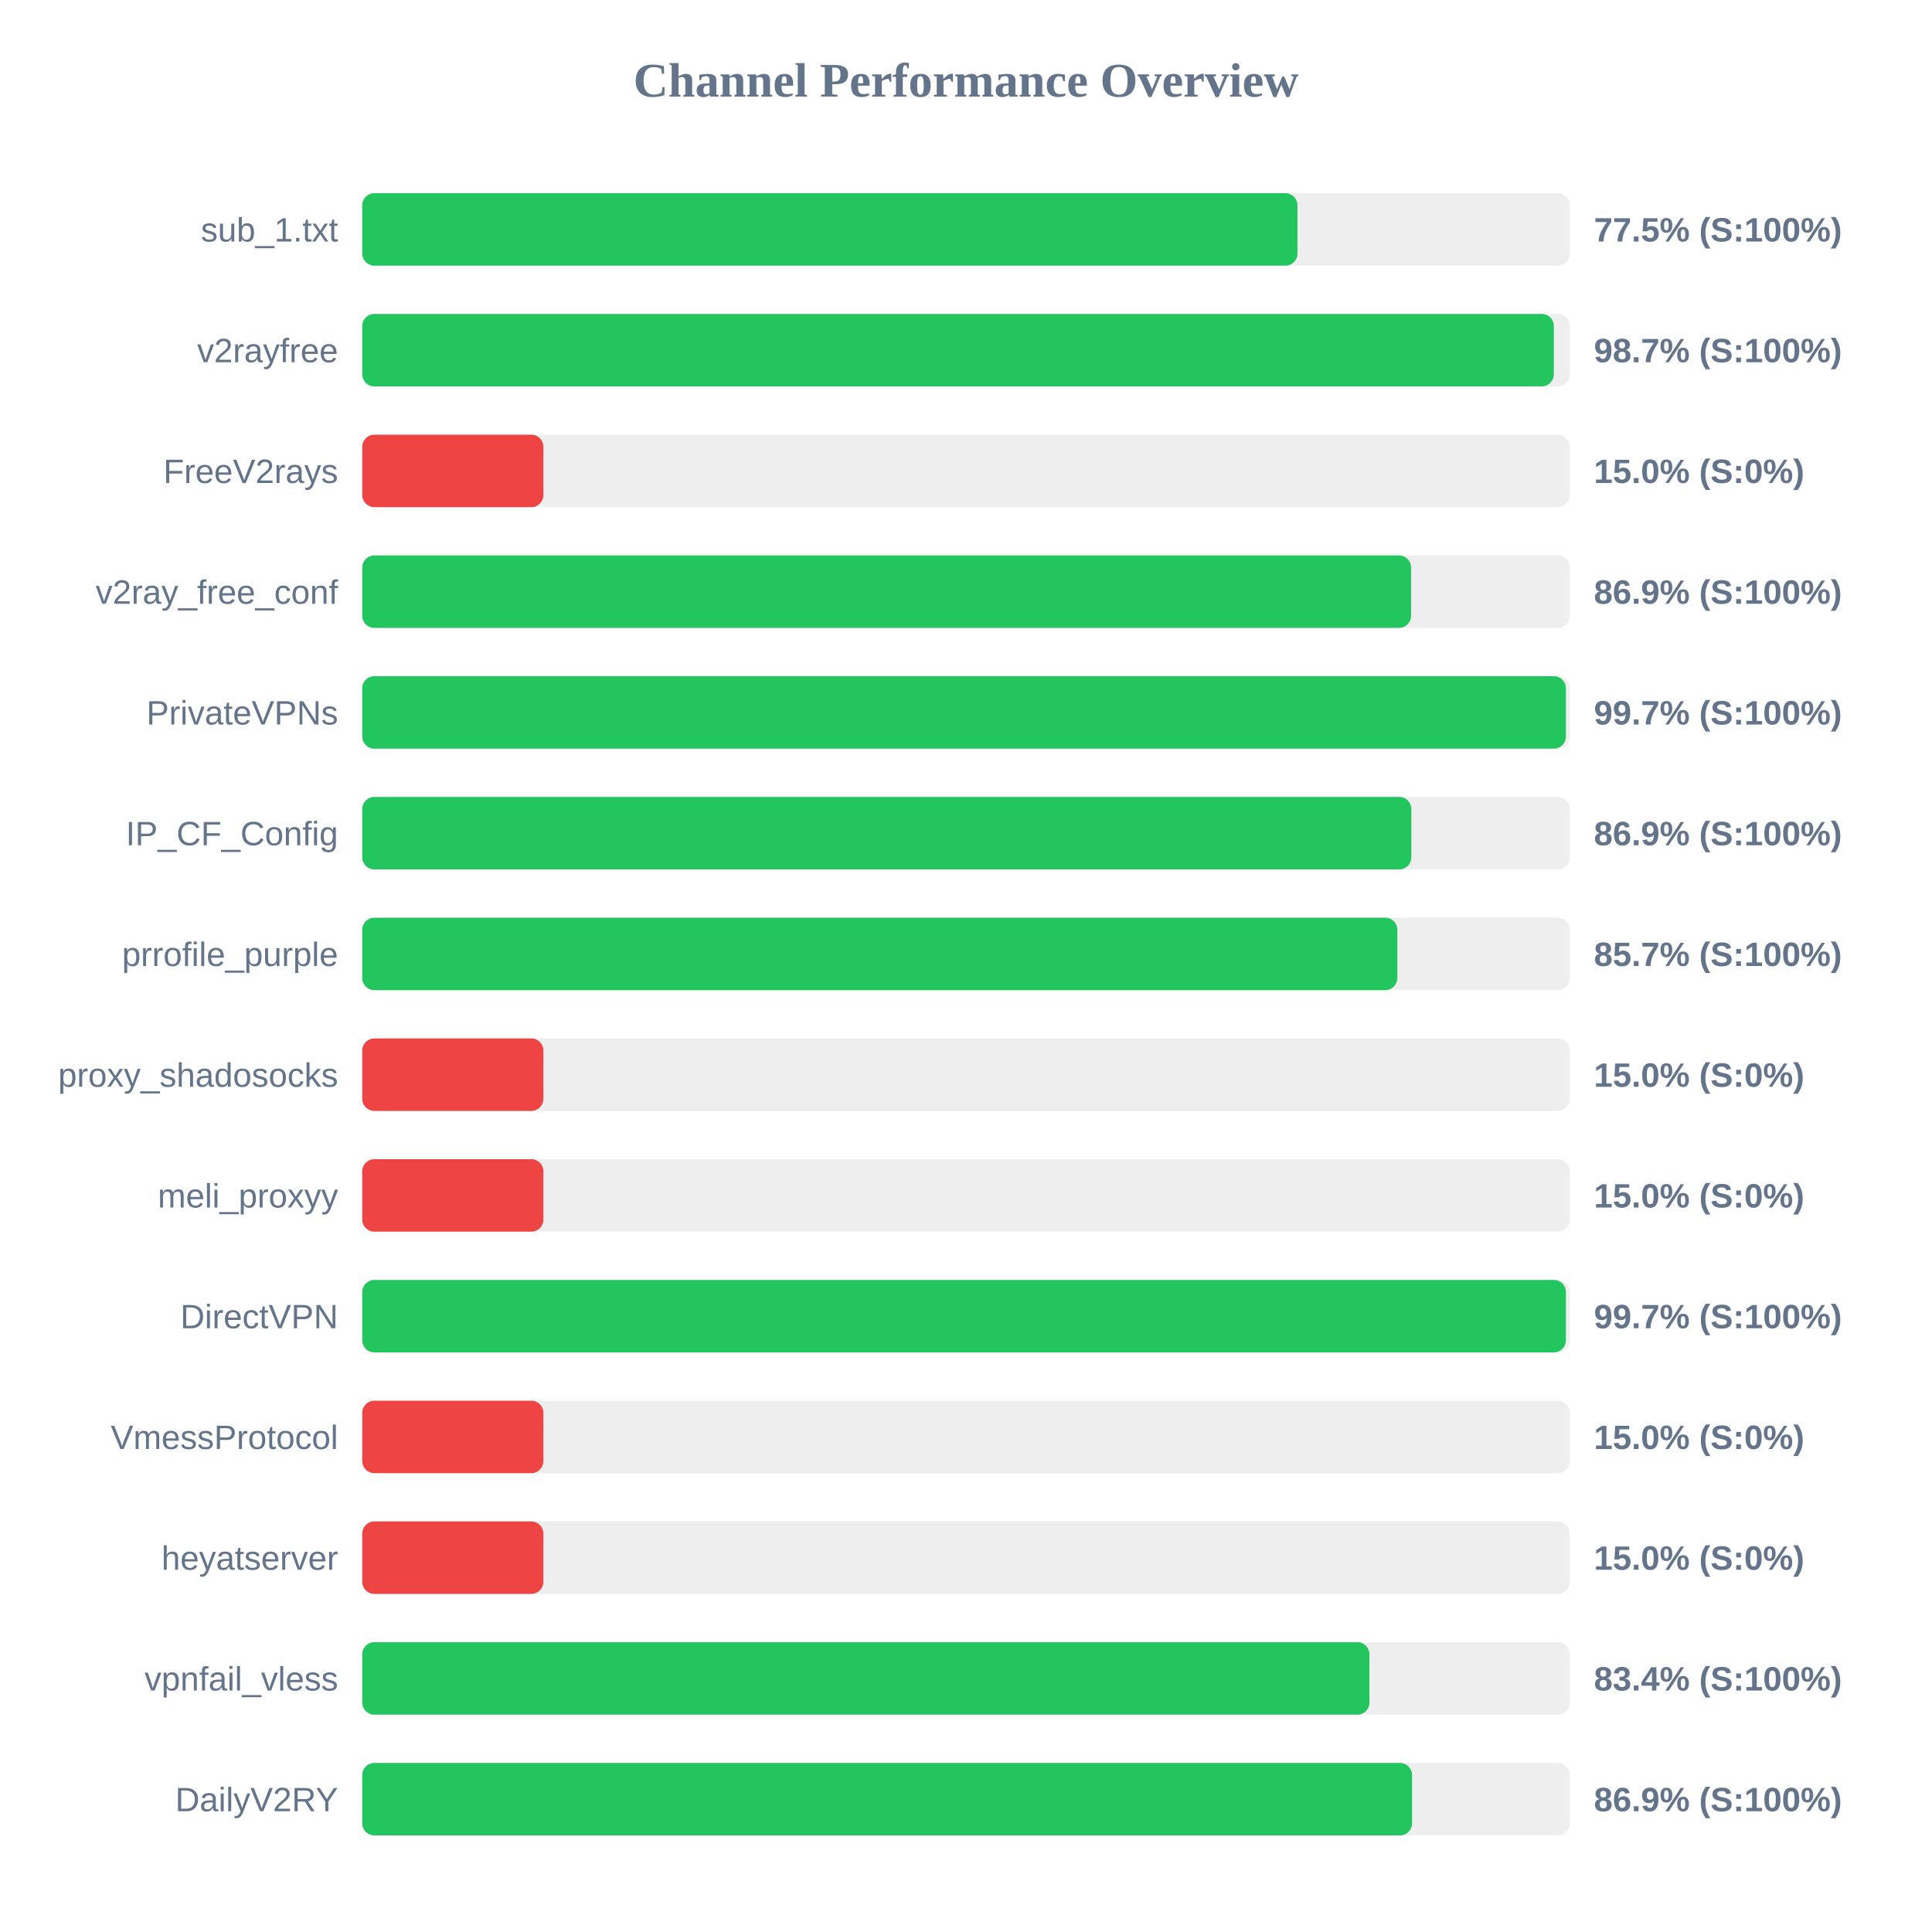
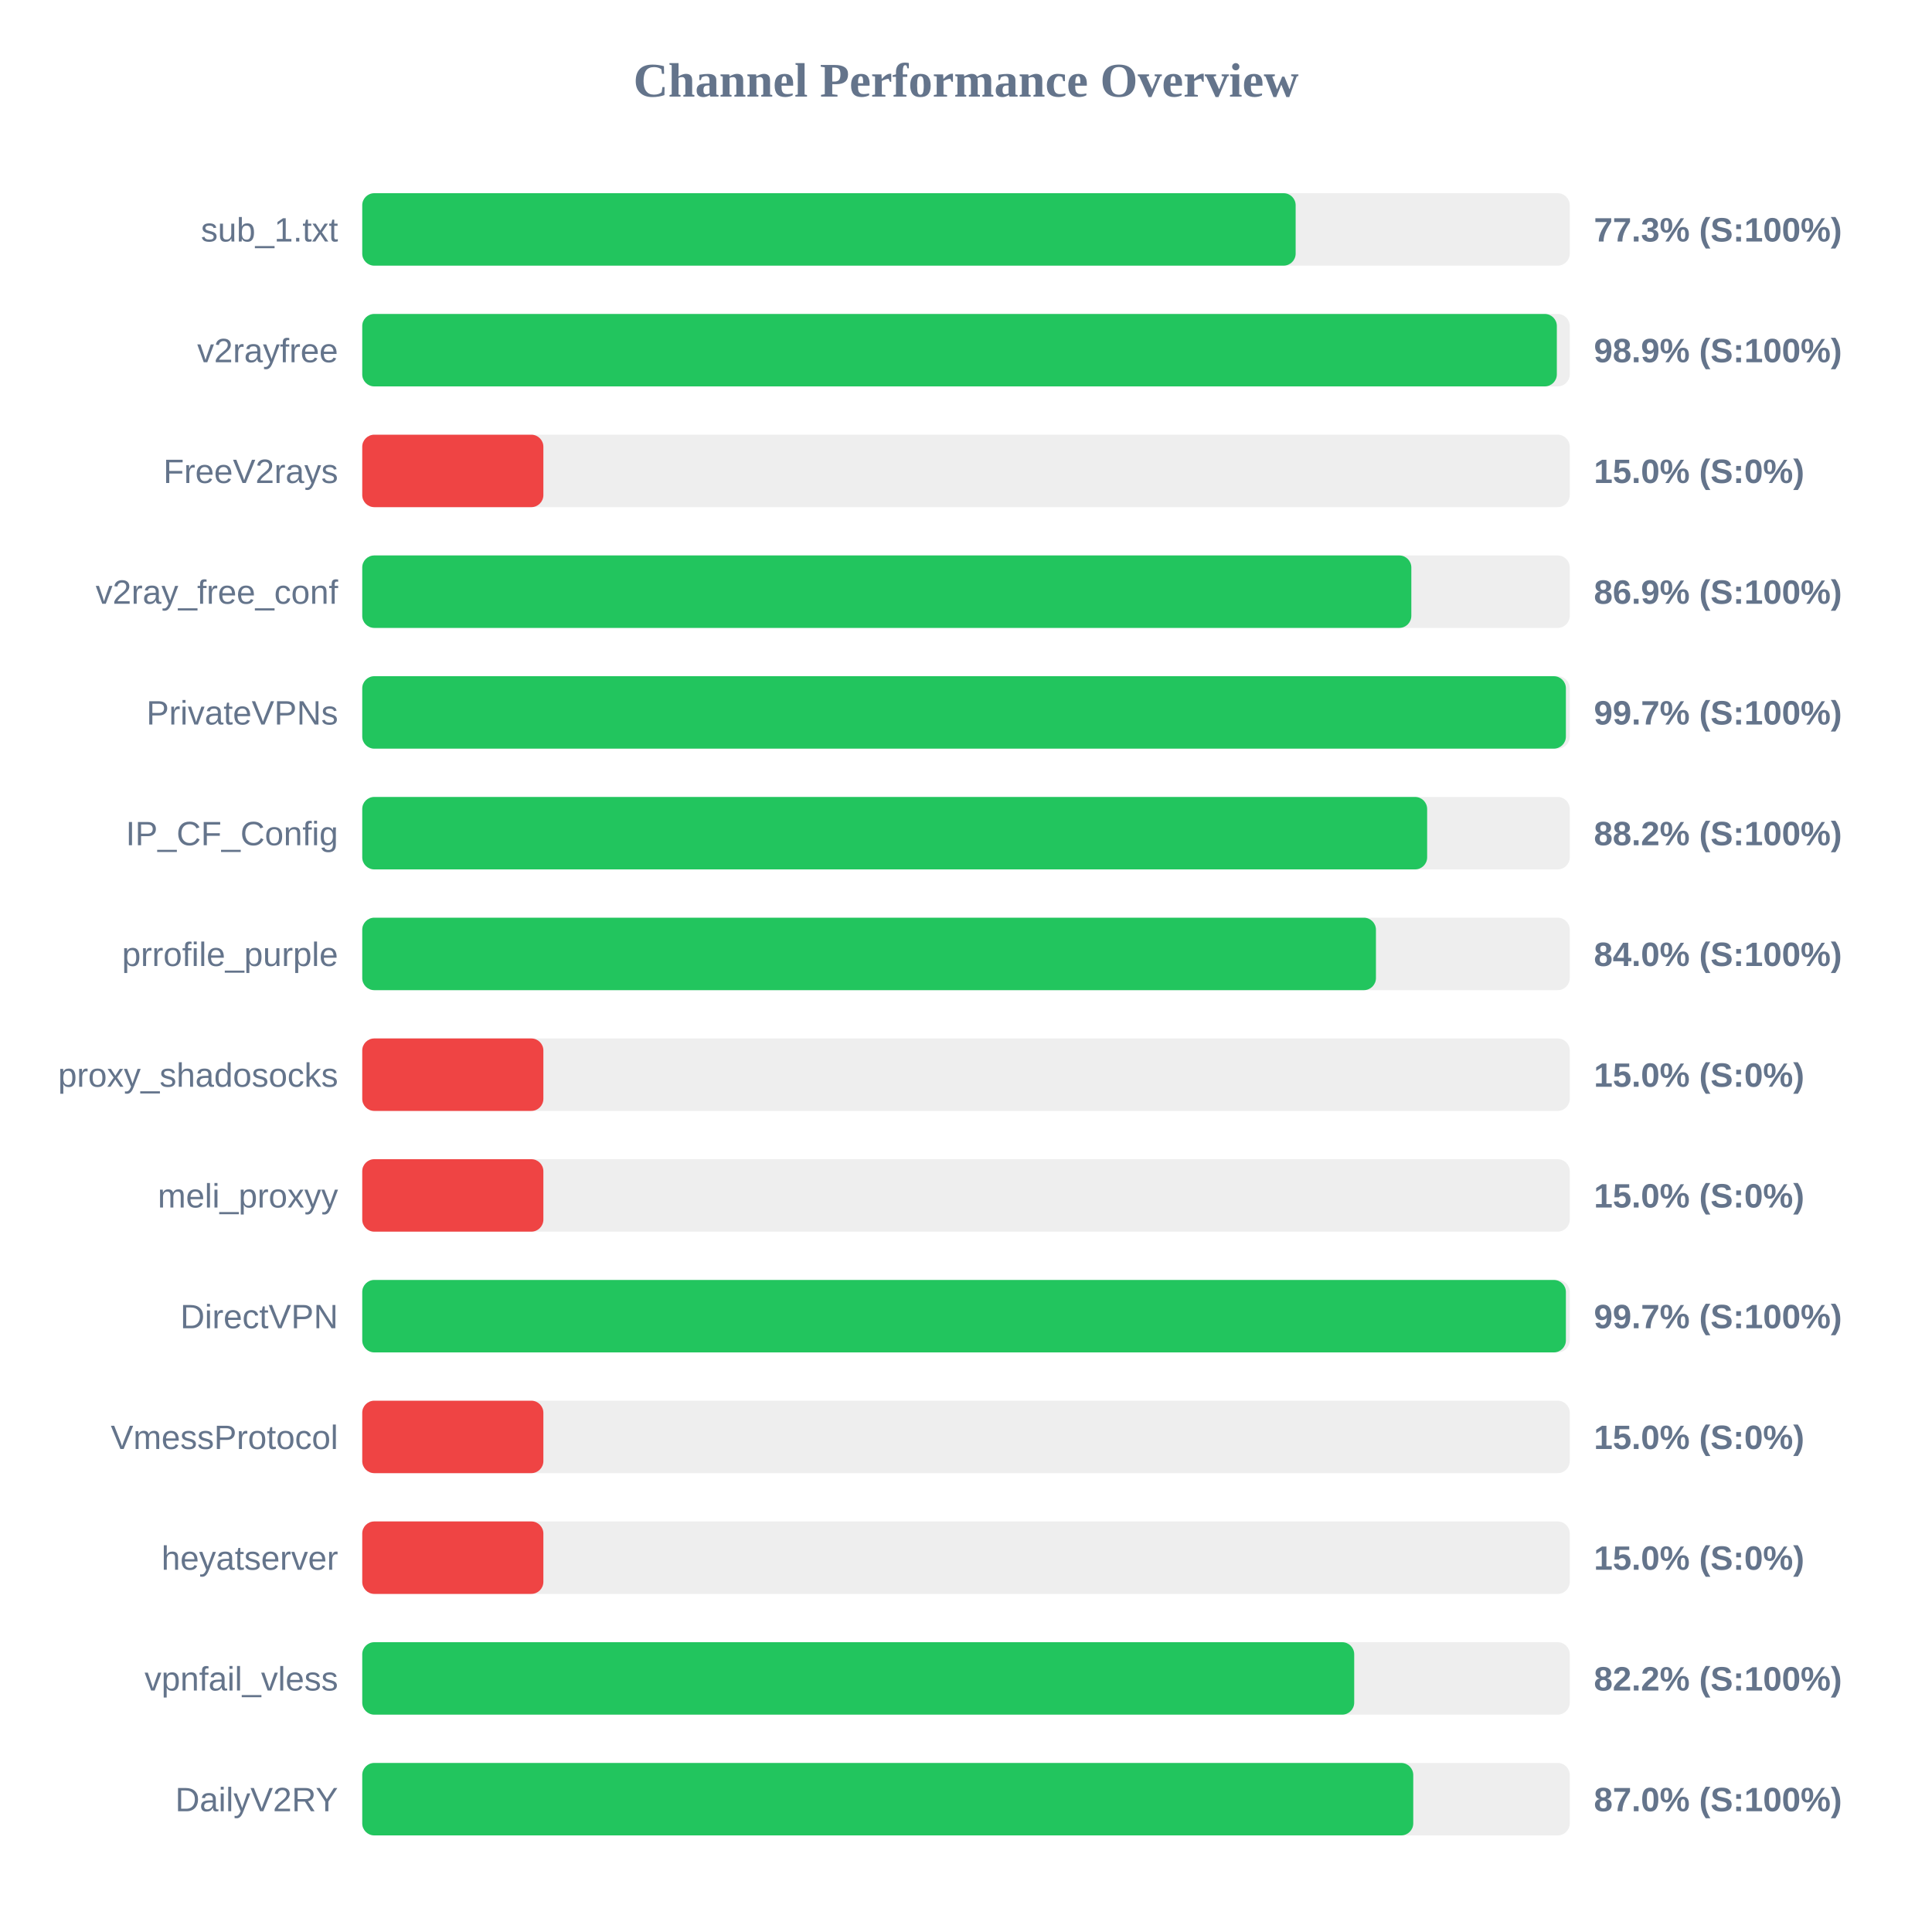
<svg xmlns="http://www.w3.org/2000/svg" width="800" height="800" version="1.1">
  <style>
        .row { font: 14px Arial; fill: #64748b; }
        .score { font: bold 14px Arial; fill: #64748b; }
    </style>
  <text x="400" y="40" text-anchor="middle" font-size="20px" font-weight="bold" fill="#64748b">Channel Performance Overview</text>
  <rect x="150" y="80" width="500" height="30" fill="#eee" rx="5" />
-   <rect x="150" y="80" width="387.25" height="30" fill="#22c55e" rx="5" />
+   <rect x="150" y="80" width="386.5" height="30" fill="#22c55e" rx="5" />
  <text x="140" y="100" text-anchor="end" class="row">sub_1.txt</text>
-   <text x="660" y="100" text-anchor="start" class="score">77.5% (S:100%)</text>
+   <text x="660" y="100" text-anchor="start" class="score">77.3% (S:100%)</text>
  <rect x="150" y="130" width="500" height="30" fill="#eee" rx="5" />
-   <rect x="150" y="130" width="493.4" height="30" fill="#22c55e" rx="5" />
+   <rect x="150" y="130" width="494.65" height="30" fill="#22c55e" rx="5" />
  <text x="140" y="150" text-anchor="end" class="row">v2rayfree</text>
-   <text x="660" y="150" text-anchor="start" class="score">98.7% (S:100%)</text>
+   <text x="660" y="150" text-anchor="start" class="score">98.9% (S:100%)</text>
  <rect x="150" y="180" width="500" height="30" fill="#eee" rx="5" />
  <rect x="150" y="180" width="75.0" height="30" fill="#ef4444" rx="5" />
  <text x="140" y="200" text-anchor="end" class="row">FreeV2rays</text>
  <text x="660" y="200" text-anchor="start" class="score">15.0% (S:0%)</text>
  <rect x="150" y="230" width="500" height="30" fill="#eee" rx="5" />
-   <rect x="150" y="230" width="434.3" height="30" fill="#22c55e" rx="5" />
+   <rect x="150" y="230" width="434.4" height="30" fill="#22c55e" rx="5" />
  <text x="140" y="250" text-anchor="end" class="row">v2ray_free_conf</text>
  <text x="660" y="250" text-anchor="start" class="score">86.9% (S:100%)</text>
  <rect x="150" y="280" width="500" height="30" fill="#eee" rx="5" />
  <rect x="150" y="280" width="498.4" height="30" fill="#22c55e" rx="5" />
  <text x="140" y="300" text-anchor="end" class="row">PrivateVPNs</text>
  <text x="660" y="300" text-anchor="start" class="score">99.7% (S:100%)</text>
  <rect x="150" y="330" width="500" height="30" fill="#eee" rx="5" />
-   <rect x="150" y="330" width="434.4" height="30" fill="#22c55e" rx="5" />
+   <rect x="150" y="330" width="440.95" height="30" fill="#22c55e" rx="5" />
  <text x="140" y="350" text-anchor="end" class="row">IP_CF_Config</text>
-   <text x="660" y="350" text-anchor="start" class="score">86.9% (S:100%)</text>
+   <text x="660" y="350" text-anchor="start" class="score">88.2% (S:100%)</text>
  <rect x="150" y="380" width="500" height="30" fill="#eee" rx="5" />
-   <rect x="150" y="380" width="428.6" height="30" fill="#22c55e" rx="5" />
+   <rect x="150" y="380" width="419.75" height="30" fill="#22c55e" rx="5" />
  <text x="140" y="400" text-anchor="end" class="row">prrofile_purple</text>
-   <text x="660" y="400" text-anchor="start" class="score">85.7% (S:100%)</text>
+   <text x="660" y="400" text-anchor="start" class="score">84.0% (S:100%)</text>
  <rect x="150" y="430" width="500" height="30" fill="#eee" rx="5" />
  <rect x="150" y="430" width="75.0" height="30" fill="#ef4444" rx="5" />
  <text x="140" y="450" text-anchor="end" class="row">proxy_shadosocks</text>
  <text x="660" y="450" text-anchor="start" class="score">15.0% (S:0%)</text>
  <rect x="150" y="480" width="500" height="30" fill="#eee" rx="5" />
  <rect x="150" y="480" width="75.0" height="30" fill="#ef4444" rx="5" />
  <text x="140" y="500" text-anchor="end" class="row">meli_proxyy</text>
  <text x="660" y="500" text-anchor="start" class="score">15.0% (S:0%)</text>
  <rect x="150" y="530" width="500" height="30" fill="#eee" rx="5" />
  <rect x="150" y="530" width="498.4" height="30" fill="#22c55e" rx="5" />
  <text x="140" y="550" text-anchor="end" class="row">DirectVPN</text>
  <text x="660" y="550" text-anchor="start" class="score">99.7% (S:100%)</text>
  <rect x="150" y="580" width="500" height="30" fill="#eee" rx="5" />
  <rect x="150" y="580" width="75.0" height="30" fill="#ef4444" rx="5" />
  <text x="140" y="600" text-anchor="end" class="row">VmessProtocol</text>
  <text x="660" y="600" text-anchor="start" class="score">15.0% (S:0%)</text>
  <rect x="150" y="630" width="500" height="30" fill="#eee" rx="5" />
  <rect x="150" y="630" width="75.0" height="30" fill="#ef4444" rx="5" />
  <text x="140" y="650" text-anchor="end" class="row">heyatserver</text>
  <text x="660" y="650" text-anchor="start" class="score">15.0% (S:0%)</text>
  <rect x="150" y="680" width="500" height="30" fill="#eee" rx="5" />
-   <rect x="150" y="680" width="417.05" height="30" fill="#22c55e" rx="5" />
+   <rect x="150" y="680" width="410.75" height="30" fill="#22c55e" rx="5" />
  <text x="140" y="700" text-anchor="end" class="row">vpnfail_vless</text>
-   <text x="660" y="700" text-anchor="start" class="score">83.4% (S:100%)</text>
+   <text x="660" y="700" text-anchor="start" class="score">82.2% (S:100%)</text>
  <rect x="150" y="730" width="500" height="30" fill="#eee" rx="5" />
-   <rect x="150" y="730" width="434.7" height="30" fill="#22c55e" rx="5" />
+   <rect x="150" y="730" width="435.2" height="30" fill="#22c55e" rx="5" />
  <text x="140" y="750" text-anchor="end" class="row">DailyV2RY</text>
-   <text x="660" y="750" text-anchor="start" class="score">86.9% (S:100%)</text>
+   <text x="660" y="750" text-anchor="start" class="score">87.0% (S:100%)</text>
</svg>
